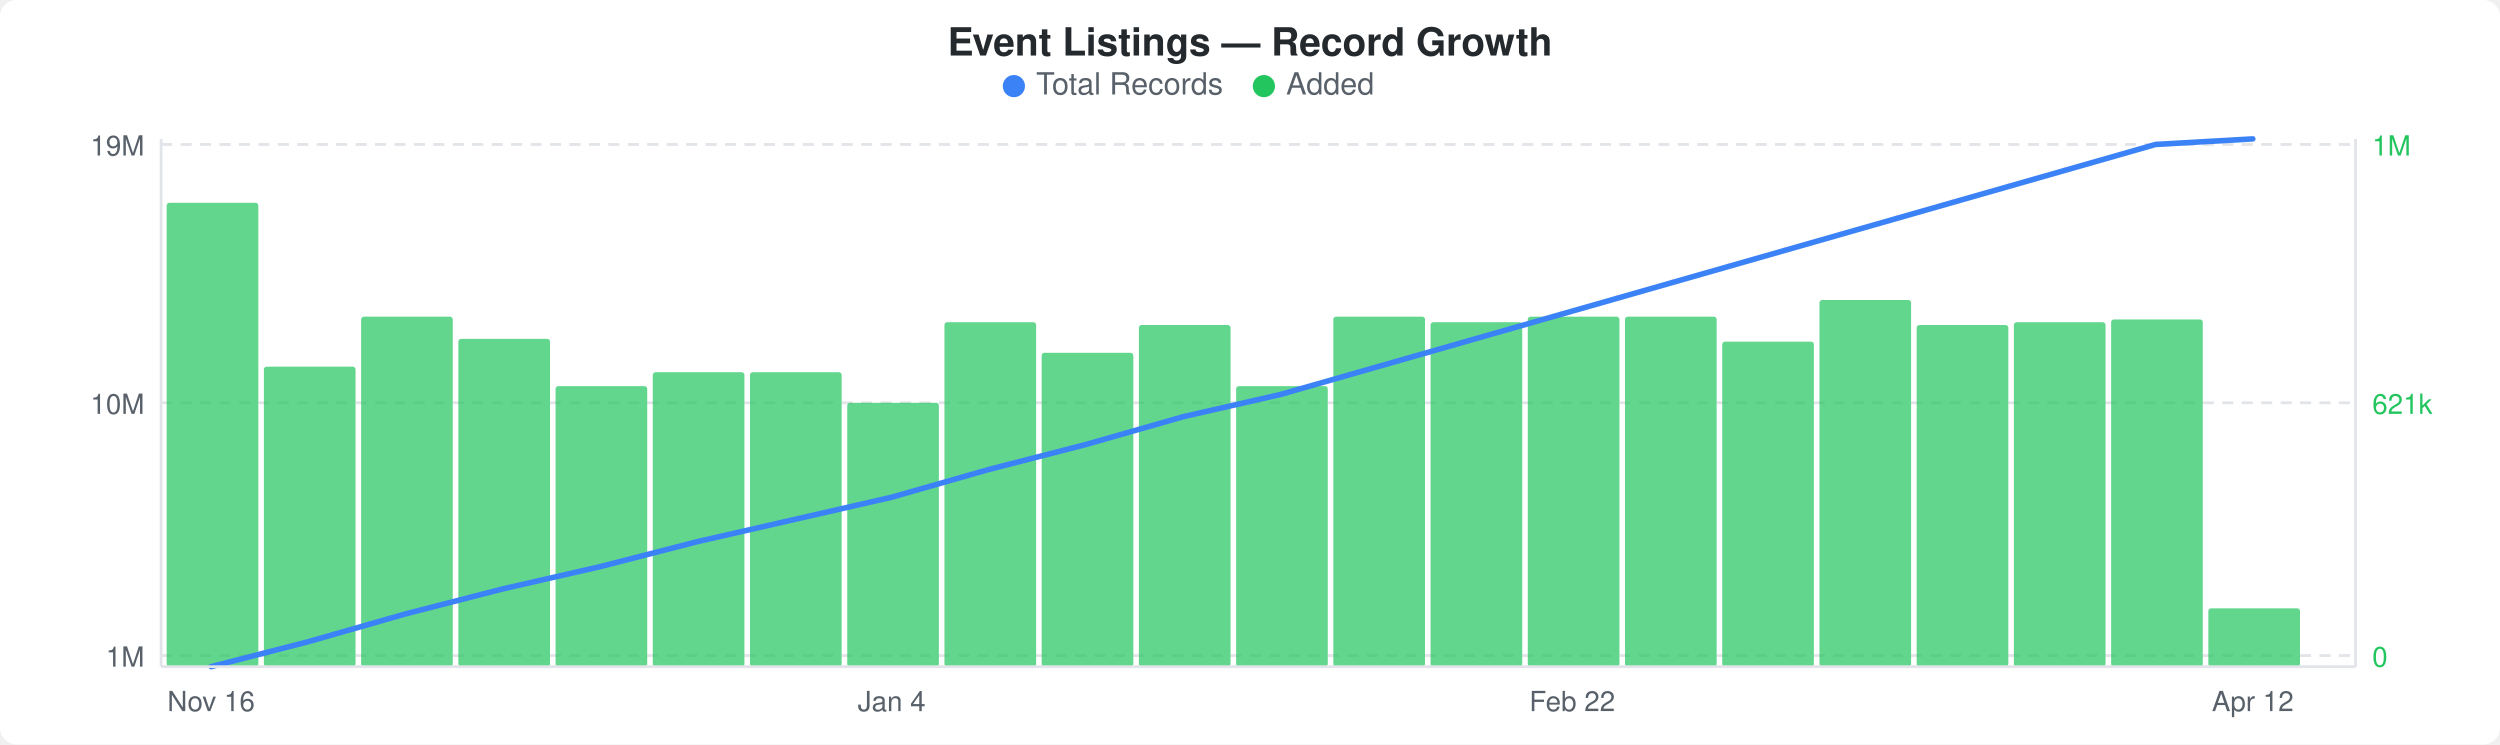
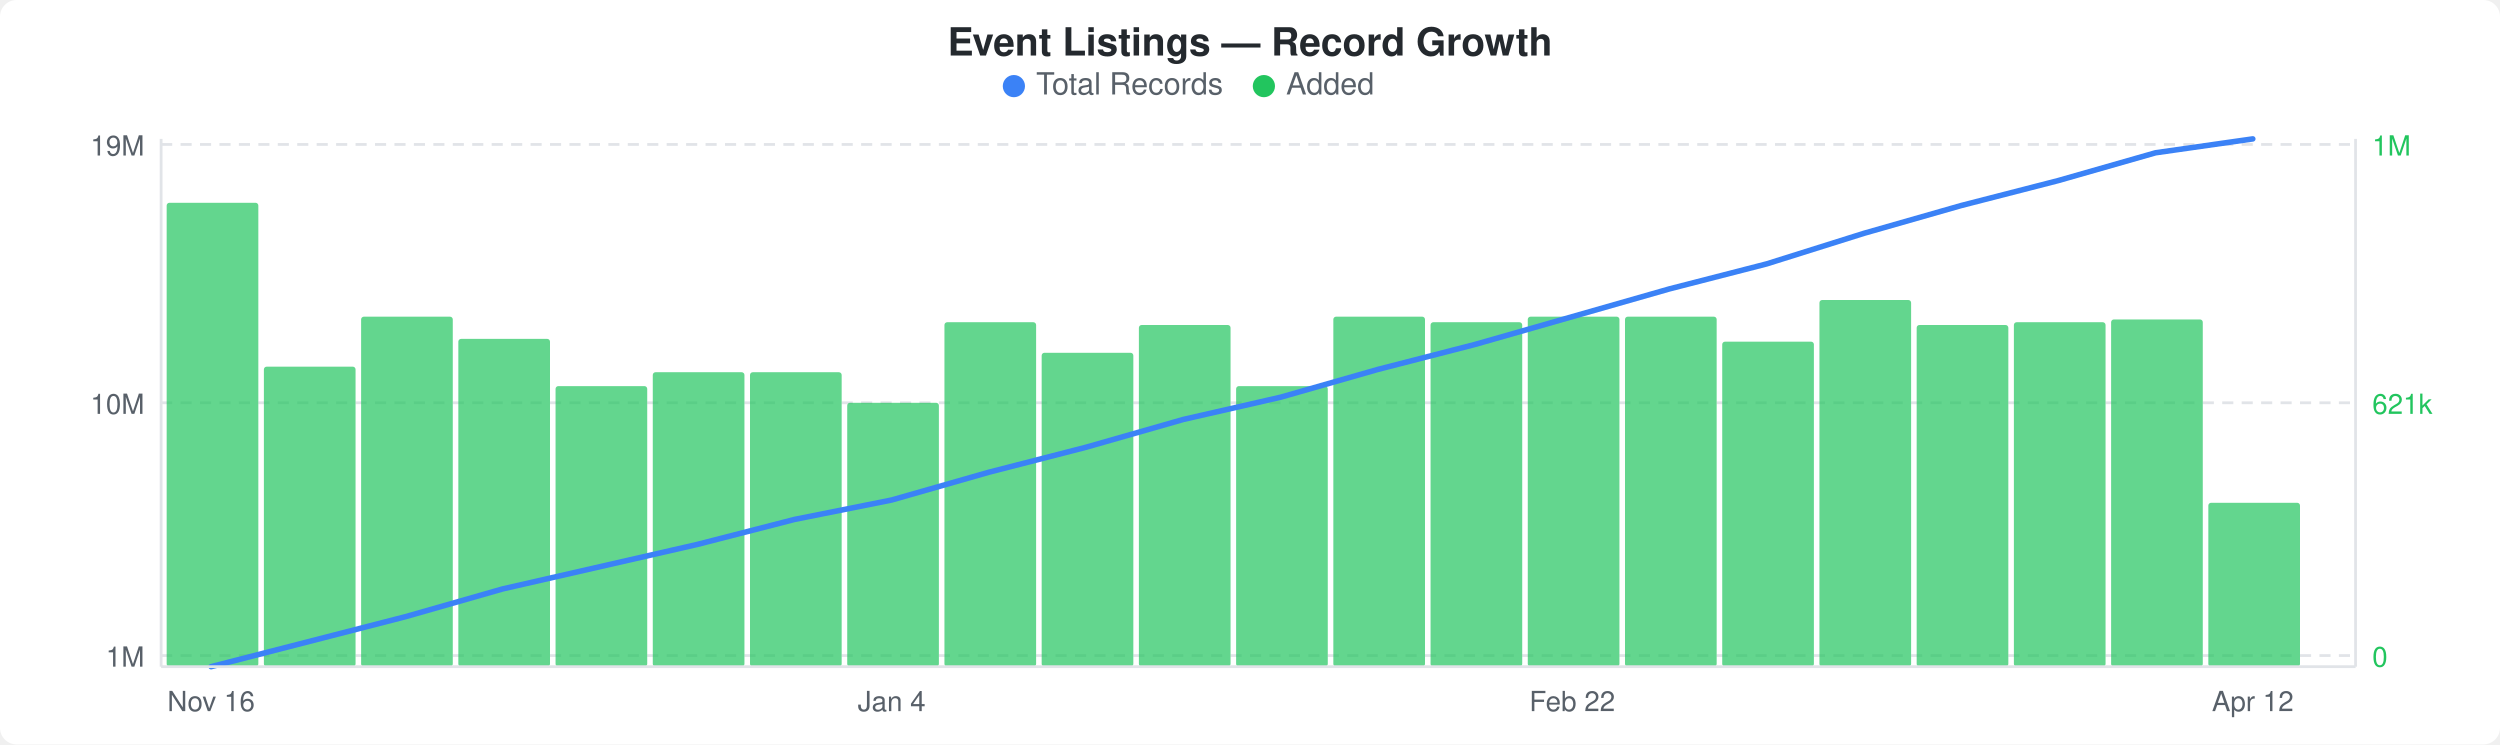
<svg xmlns="http://www.w3.org/2000/svg" width="900" height="268" viewBox="0 0 900 268">
  <rect width="900" height="268" fill="#ffffff" rx="6" ry="6" />
  <text x="450" y="20" text-anchor="middle" font-family="-apple-system, BlinkMacSystemFont, &quot;Segoe UI&quot;, Helvetica, Arial, sans-serif" font-size="14" font-weight="600" fill="#24292e">Event Listings — Record Growth</text>
  <circle cx="365" cy="31" r="4" fill="#3b82f6" />
  <text x="373" y="34" font-family="-apple-system, BlinkMacSystemFont, &quot;Segoe UI&quot;, Helvetica, Arial, sans-serif" font-size="11" fill="#586069">Total Records</text>
  <circle cx="455" cy="31" r="4" fill="#22c55e" />
  <text x="463" y="34" font-family="-apple-system, BlinkMacSystemFont, &quot;Segoe UI&quot;, Helvetica, Arial, sans-serif" font-size="11" fill="#586069">Added</text>
  <line x1="58" y1="52" x2="848" y2="52" stroke="#e1e4e8" stroke-width="1" stroke-dasharray="4,3" />
  <line x1="58" y1="145" x2="848" y2="145" stroke="#e1e4e8" stroke-width="1" stroke-dasharray="4,3" />
  <line x1="58" y1="236" x2="848" y2="236" stroke="#e1e4e8" stroke-width="1" stroke-dasharray="4,3" />
  <rect x="60" y="73" width="33" height="167" rx="1" fill="#22c55eb3" />
  <rect x="95" y="132" width="33" height="108" rx="1" fill="#22c55eb3" />
  <rect x="130" y="114" width="33" height="126" rx="1" fill="#22c55eb3" />
  <rect x="165" y="122" width="33" height="118" rx="1" fill="#22c55eb3" />
  <rect x="200" y="139" width="33" height="101" rx="1" fill="#22c55eb3" />
  <rect x="235" y="134" width="33" height="106" rx="1" fill="#22c55eb3" />
  <rect x="270" y="134" width="33" height="106" rx="1" fill="#22c55eb3" />
  <rect x="305" y="145" width="33" height="95" rx="1" fill="#22c55eb3" />
  <rect x="340" y="116" width="33" height="124" rx="1" fill="#22c55eb3" />
  <rect x="375" y="127" width="33" height="113" rx="1" fill="#22c55eb3" />
  <rect x="410" y="117" width="33" height="123" rx="1" fill="#22c55eb3" />
  <rect x="445" y="139" width="33" height="101" rx="1" fill="#22c55eb3" />
  <rect x="480" y="114" width="33" height="126" rx="1" fill="#22c55eb3" />
  <rect x="515" y="116" width="33" height="124" rx="1" fill="#22c55eb3" />
  <rect x="550" y="114" width="33" height="126" rx="1" fill="#22c55eb3" />
  <rect x="585" y="114" width="33" height="126" rx="1" fill="#22c55eb3" />
  <rect x="620" y="123" width="33" height="117" rx="1" fill="#22c55eb3" />
  <rect x="655" y="108" width="33" height="132" rx="1" fill="#22c55eb3" />
  <rect x="690" y="117" width="33" height="123" rx="1" fill="#22c55eb3" />
  <rect x="725" y="116" width="33" height="124" rx="1" fill="#22c55eb3" />
  <rect x="760" y="115" width="33" height="125" rx="1" fill="#22c55eb3" />
-   <rect x="795" y="219" width="33" height="21" rx="1" fill="#22c55eb3" />
-   <polyline points="76,240 111,231 146,221 181,212 216,204 251,195 286,187 321,179 356,169 391,160 426,150 461,142 496,132 531,122 566,112 601,102 636,92 671,82 706,72 741,62 776,52 811,50" fill="none" stroke="#3b82f6" stroke-width="2" stroke-linejoin="round" stroke-linecap="round" />
+   <rect x="795" y="181" width="33" height="59" rx="1" fill="#22c55eb3" />
+   <polyline points="76,240 111,231 146,222 181,212 216,204 251,196 286,187 321,180 356,170 391,161 426,151 461,143 496,133 531,124 566,114 601,104 636,95 671,84 706,74 741,65 776,55 811,50" fill="none" stroke="#3b82f6" stroke-width="2" stroke-linejoin="round" stroke-linecap="round" />
  <text x="52" y="56" text-anchor="end" font-family="-apple-system, BlinkMacSystemFont, &quot;Segoe UI&quot;, Helvetica, Arial, sans-serif" font-size="10" fill="#586069">19M</text>
  <text x="52" y="149" text-anchor="end" font-family="-apple-system, BlinkMacSystemFont, &quot;Segoe UI&quot;, Helvetica, Arial, sans-serif" font-size="10" fill="#586069">10M</text>
  <text x="52" y="240" text-anchor="end" font-family="-apple-system, BlinkMacSystemFont, &quot;Segoe UI&quot;, Helvetica, Arial, sans-serif" font-size="10" fill="#586069">1M</text>
  <text x="854" y="56" text-anchor="start" font-family="-apple-system, BlinkMacSystemFont, &quot;Segoe UI&quot;, Helvetica, Arial, sans-serif" font-size="10" fill="#22c55e">1M</text>
  <text x="854" y="149" text-anchor="start" font-family="-apple-system, BlinkMacSystemFont, &quot;Segoe UI&quot;, Helvetica, Arial, sans-serif" font-size="10" fill="#22c55e">621k</text>
  <text x="854" y="240" text-anchor="start" font-family="-apple-system, BlinkMacSystemFont, &quot;Segoe UI&quot;, Helvetica, Arial, sans-serif" font-size="10" fill="#22c55e">0</text>
  <line x1="58" y1="50" x2="58" y2="240" stroke="#e1e4e8" stroke-width="1" />
  <line x1="58" y1="240" x2="848" y2="240" stroke="#e1e4e8" stroke-width="1" />
  <line x1="848" y1="50" x2="848" y2="240" stroke="#e1e4e8" stroke-width="1" />
  <text x="76" y="256" text-anchor="middle" font-family="-apple-system, BlinkMacSystemFont, &quot;Segoe UI&quot;, Helvetica, Arial, sans-serif" font-size="10" fill="#586069">Nov 16</text>
  <text x="321" y="256" text-anchor="middle" font-family="-apple-system, BlinkMacSystemFont, &quot;Segoe UI&quot;, Helvetica, Arial, sans-serif" font-size="10" fill="#586069">Jan 4</text>
  <text x="566" y="256" text-anchor="middle" font-family="-apple-system, BlinkMacSystemFont, &quot;Segoe UI&quot;, Helvetica, Arial, sans-serif" font-size="10" fill="#586069">Feb 22</text>
  <text x="811" y="256" text-anchor="middle" font-family="-apple-system, BlinkMacSystemFont, &quot;Segoe UI&quot;, Helvetica, Arial, sans-serif" font-size="10" fill="#586069">Apr 12</text>
</svg>
